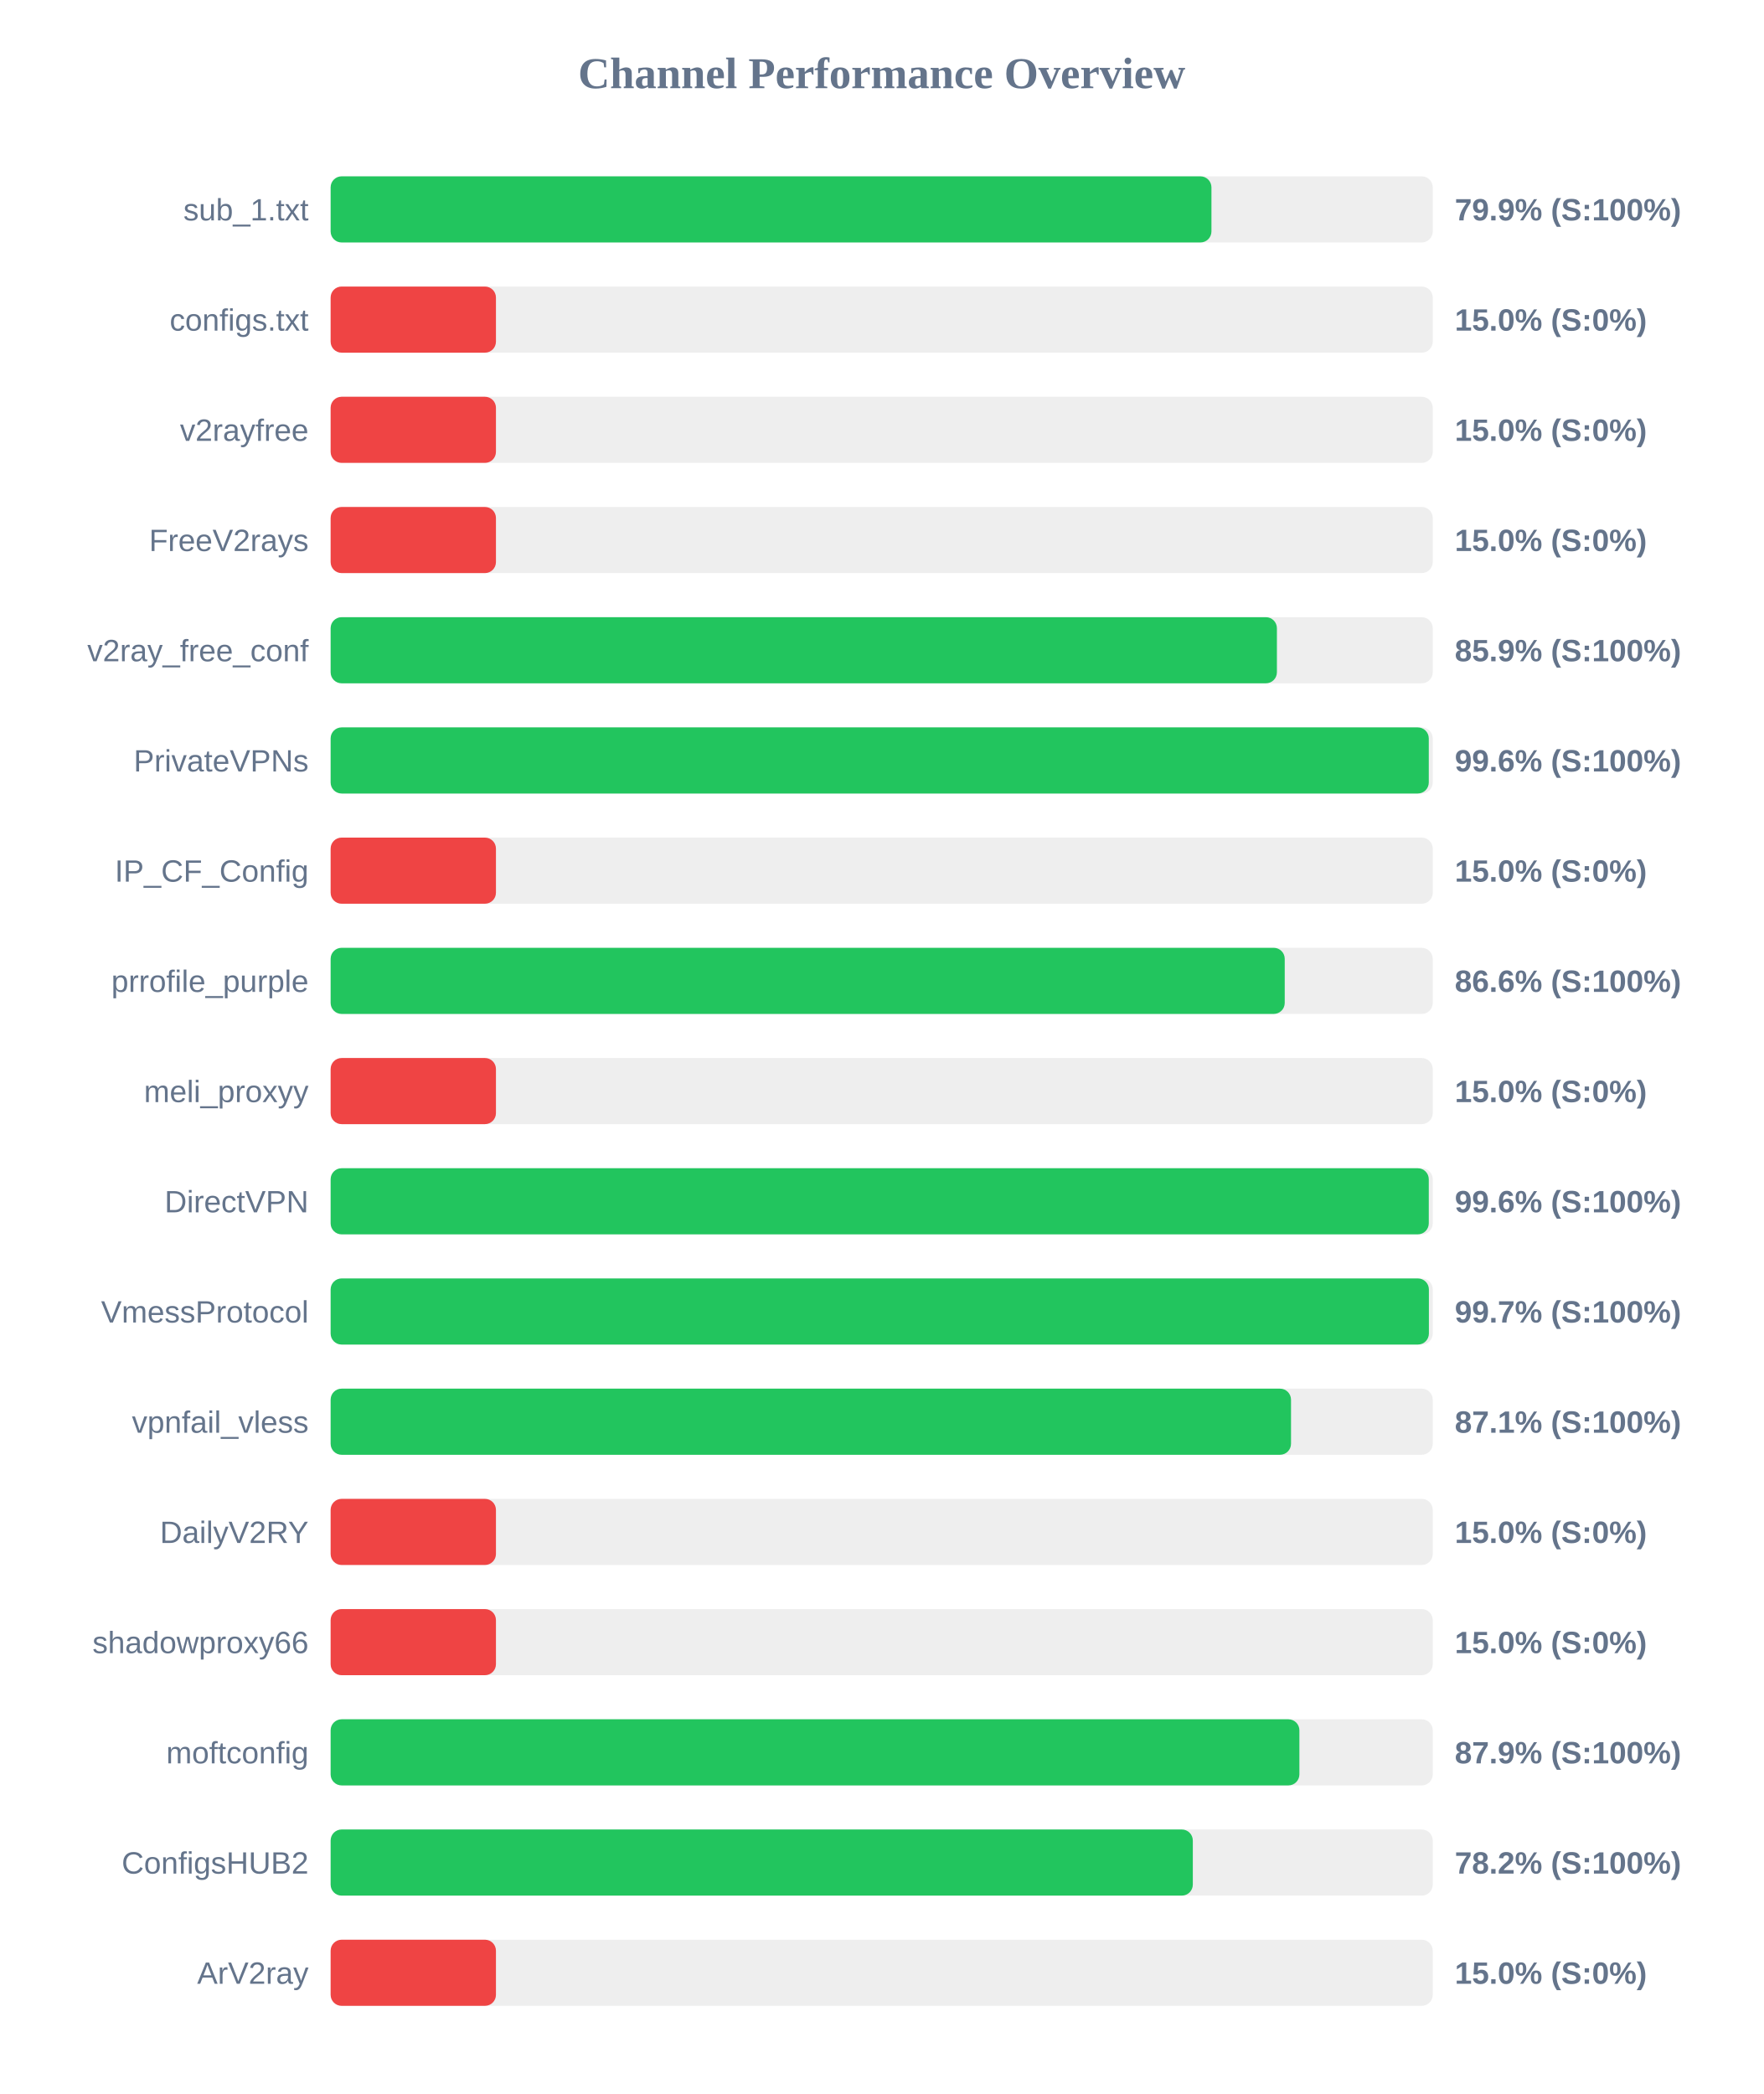
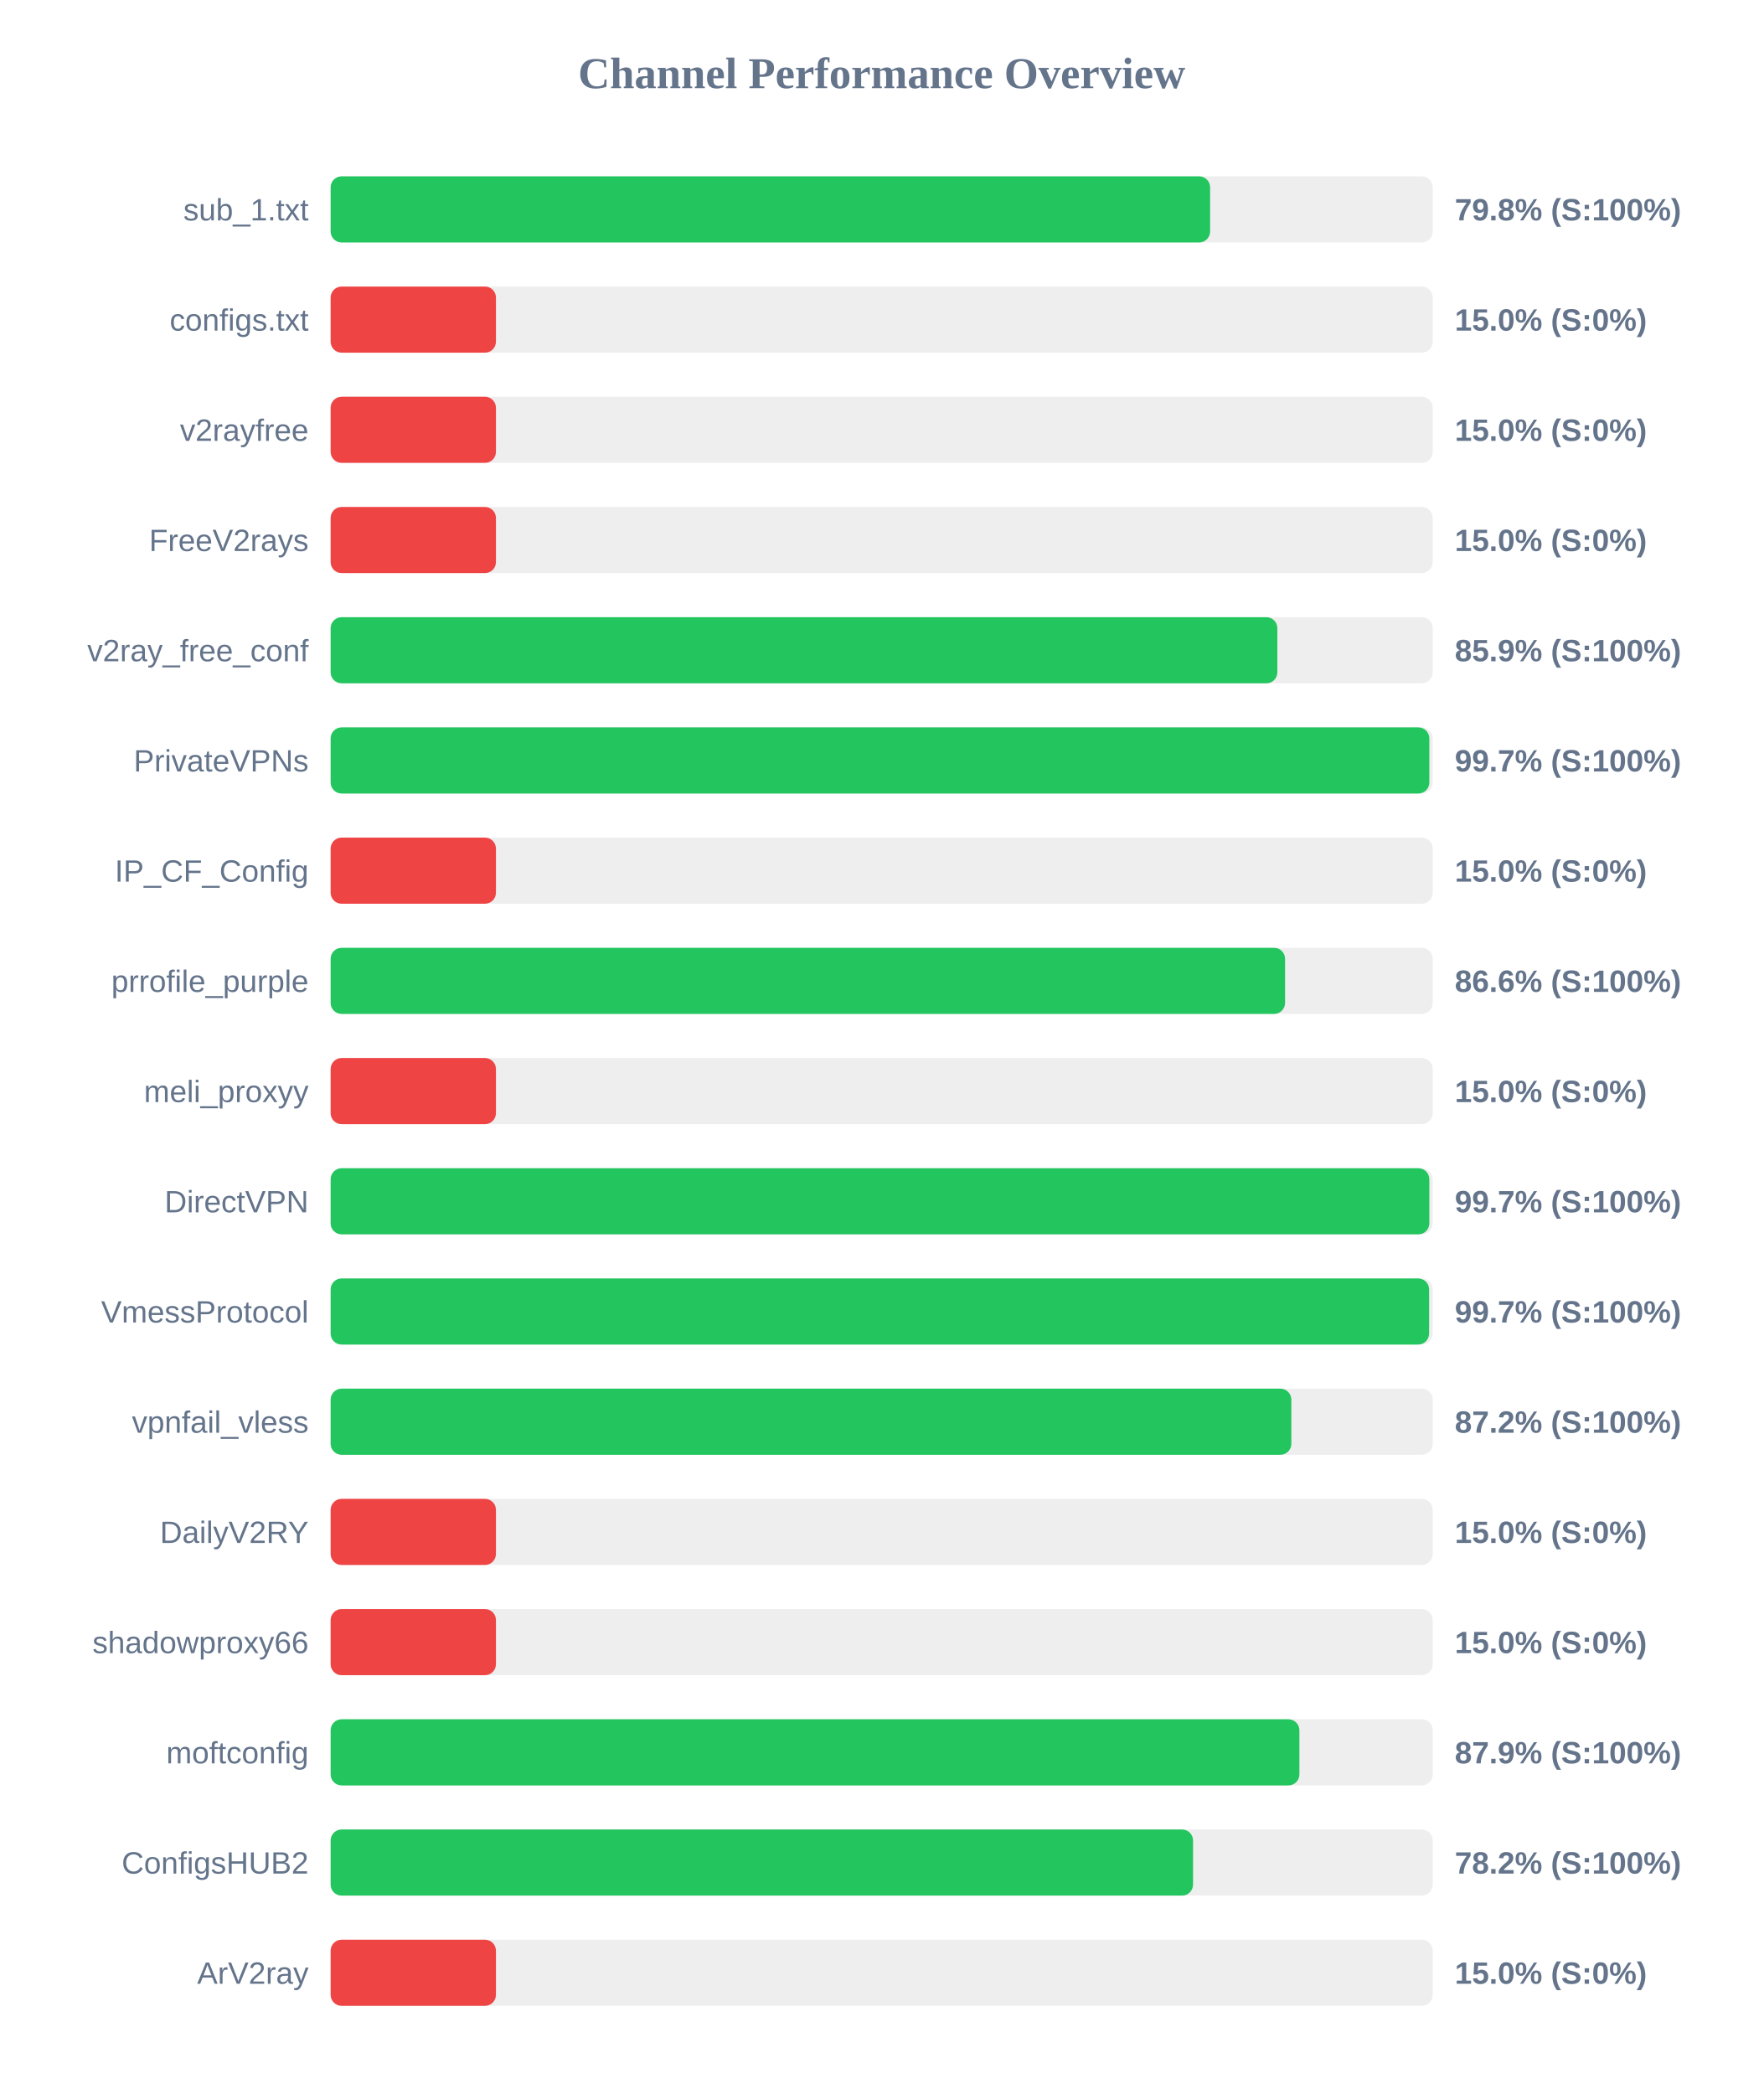
<svg xmlns="http://www.w3.org/2000/svg" width="800" height="950" version="1.1">
  <style>
        .row { font: 14px Arial; fill: #64748b; }
        .score { font: bold 14px Arial; fill: #64748b; }
    </style>
  <text x="400" y="40" text-anchor="middle" font-size="20px" font-weight="bold" fill="#64748b">Channel Performance Overview</text>
  <rect x="150" y="80" width="500" height="30" fill="#eee" rx="5" />
-   <rect x="150" y="80" width="399.6" height="30" fill="#22c55e" rx="5" />
+   <rect x="150" y="80" width="399.0" height="30" fill="#22c55e" rx="5" />
  <text x="140" y="100" text-anchor="end" class="row">sub_1.txt</text>
-   <text x="660" y="100" text-anchor="start" class="score">79.9% (S:100%)</text>
+   <text x="660" y="100" text-anchor="start" class="score">79.8% (S:100%)</text>
  <rect x="150" y="130" width="500" height="30" fill="#eee" rx="5" />
  <rect x="150" y="130" width="75.0" height="30" fill="#ef4444" rx="5" />
  <text x="140" y="150" text-anchor="end" class="row">configs.txt</text>
  <text x="660" y="150" text-anchor="start" class="score">15.0% (S:0%)</text>
  <rect x="150" y="180" width="500" height="30" fill="#eee" rx="5" />
  <rect x="150" y="180" width="75.0" height="30" fill="#ef4444" rx="5" />
  <text x="140" y="200" text-anchor="end" class="row">v2rayfree</text>
  <text x="660" y="200" text-anchor="start" class="score">15.0% (S:0%)</text>
  <rect x="150" y="230" width="500" height="30" fill="#eee" rx="5" />
  <rect x="150" y="230" width="75.0" height="30" fill="#ef4444" rx="5" />
  <text x="140" y="250" text-anchor="end" class="row">FreeV2rays</text>
  <text x="660" y="250" text-anchor="start" class="score">15.0% (S:0%)</text>
  <rect x="150" y="280" width="500" height="30" fill="#eee" rx="5" />
-   <rect x="150" y="280" width="429.3" height="30" fill="#22c55e" rx="5" />
+   <rect x="150" y="280" width="429.5" height="30" fill="#22c55e" rx="5" />
  <text x="140" y="300" text-anchor="end" class="row">v2ray_free_conf</text>
  <text x="660" y="300" text-anchor="start" class="score">85.9% (S:100%)</text>
  <rect x="150" y="330" width="500" height="30" fill="#eee" rx="5" />
-   <rect x="150" y="330" width="498.2" height="30" fill="#22c55e" rx="5" />
+   <rect x="150" y="330" width="498.45" height="30" fill="#22c55e" rx="5" />
  <text x="140" y="350" text-anchor="end" class="row">PrivateVPNs</text>
-   <text x="660" y="350" text-anchor="start" class="score">99.6% (S:100%)</text>
+   <text x="660" y="350" text-anchor="start" class="score">99.7% (S:100%)</text>
  <rect x="150" y="380" width="500" height="30" fill="#eee" rx="5" />
  <rect x="150" y="380" width="75.0" height="30" fill="#ef4444" rx="5" />
  <text x="140" y="400" text-anchor="end" class="row">IP_CF_Config</text>
  <text x="660" y="400" text-anchor="start" class="score">15.0% (S:0%)</text>
  <rect x="150" y="430" width="500" height="30" fill="#eee" rx="5" />
-   <rect x="150" y="430" width="432.85" height="30" fill="#22c55e" rx="5" />
+   <rect x="150" y="430" width="433.0" height="30" fill="#22c55e" rx="5" />
  <text x="140" y="450" text-anchor="end" class="row">prrofile_purple</text>
  <text x="660" y="450" text-anchor="start" class="score">86.6% (S:100%)</text>
  <rect x="150" y="480" width="500" height="30" fill="#eee" rx="5" />
  <rect x="150" y="480" width="75.0" height="30" fill="#ef4444" rx="5" />
  <text x="140" y="500" text-anchor="end" class="row">meli_proxyy</text>
  <text x="660" y="500" text-anchor="start" class="score">15.0% (S:0%)</text>
  <rect x="150" y="530" width="500" height="30" fill="#eee" rx="5" />
-   <rect x="150" y="530" width="498.2" height="30" fill="#22c55e" rx="5" />
+   <rect x="150" y="530" width="498.45" height="30" fill="#22c55e" rx="5" />
  <text x="140" y="550" text-anchor="end" class="row">DirectVPN</text>
-   <text x="660" y="550" text-anchor="start" class="score">99.6% (S:100%)</text>
+   <text x="660" y="550" text-anchor="start" class="score">99.7% (S:100%)</text>
  <rect x="150" y="580" width="500" height="30" fill="#eee" rx="5" />
-   <rect x="150" y="580" width="498.25" height="30" fill="#22c55e" rx="5" />
+   <rect x="150" y="580" width="498.35" height="30" fill="#22c55e" rx="5" />
  <text x="140" y="600" text-anchor="end" class="row">VmessProtocol</text>
  <text x="660" y="600" text-anchor="start" class="score">99.7% (S:100%)</text>
  <rect x="150" y="630" width="500" height="30" fill="#eee" rx="5" />
-   <rect x="150" y="630" width="435.7" height="30" fill="#22c55e" rx="5" />
+   <rect x="150" y="630" width="435.85" height="30" fill="#22c55e" rx="5" />
  <text x="140" y="650" text-anchor="end" class="row">vpnfail_vless</text>
-   <text x="660" y="650" text-anchor="start" class="score">87.1% (S:100%)</text>
+   <text x="660" y="650" text-anchor="start" class="score">87.2% (S:100%)</text>
  <rect x="150" y="680" width="500" height="30" fill="#eee" rx="5" />
  <rect x="150" y="680" width="75.0" height="30" fill="#ef4444" rx="5" />
  <text x="140" y="700" text-anchor="end" class="row">DailyV2RY</text>
  <text x="660" y="700" text-anchor="start" class="score">15.0% (S:0%)</text>
  <rect x="150" y="730" width="500" height="30" fill="#eee" rx="5" />
  <rect x="150" y="730" width="75.0" height="30" fill="#ef4444" rx="5" />
  <text x="140" y="750" text-anchor="end" class="row">shadowproxy66</text>
  <text x="660" y="750" text-anchor="start" class="score">15.0% (S:0%)</text>
  <rect x="150" y="780" width="500" height="30" fill="#eee" rx="5" />
  <rect x="150" y="780" width="439.5" height="30" fill="#22c55e" rx="5" />
  <text x="140" y="800" text-anchor="end" class="row">moftconfig</text>
  <text x="660" y="800" text-anchor="start" class="score">87.9% (S:100%)</text>
  <rect x="150" y="830" width="500" height="30" fill="#eee" rx="5" />
-   <rect x="150" y="830" width="391.15" height="30" fill="#22c55e" rx="5" />
+   <rect x="150" y="830" width="391.25" height="30" fill="#22c55e" rx="5" />
  <text x="140" y="850" text-anchor="end" class="row">ConfigsHUB2</text>
  <text x="660" y="850" text-anchor="start" class="score">78.2% (S:100%)</text>
  <rect x="150" y="880" width="500" height="30" fill="#eee" rx="5" />
  <rect x="150" y="880" width="75.0" height="30" fill="#ef4444" rx="5" />
  <text x="140" y="900" text-anchor="end" class="row">ArV2ray</text>
  <text x="660" y="900" text-anchor="start" class="score">15.0% (S:0%)</text>
</svg>
